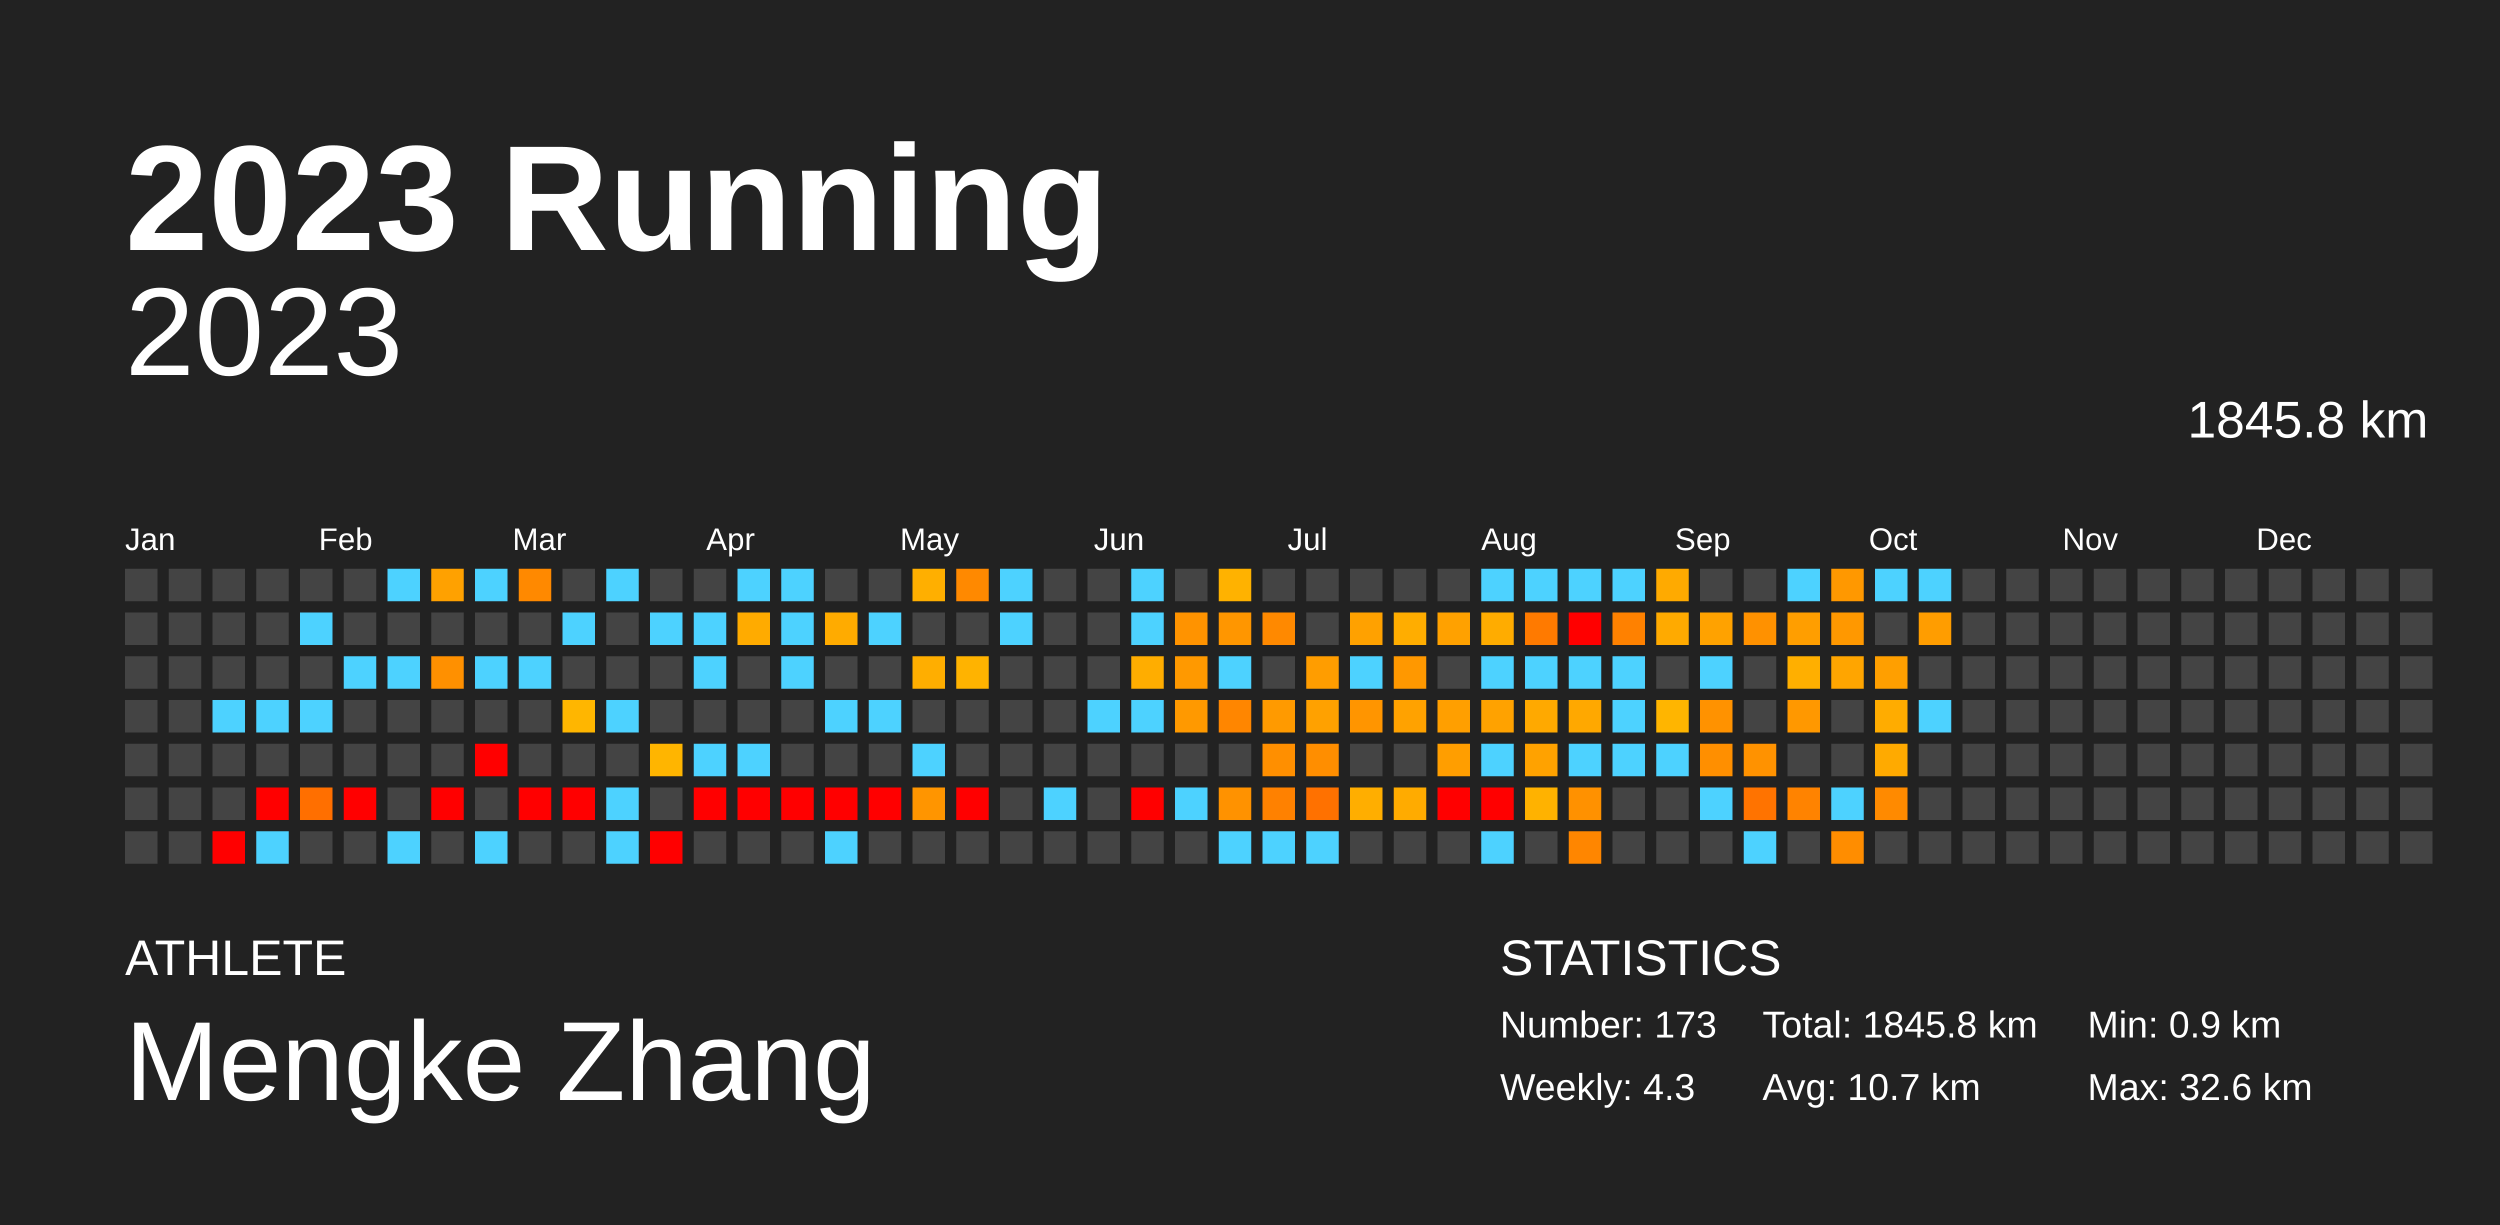
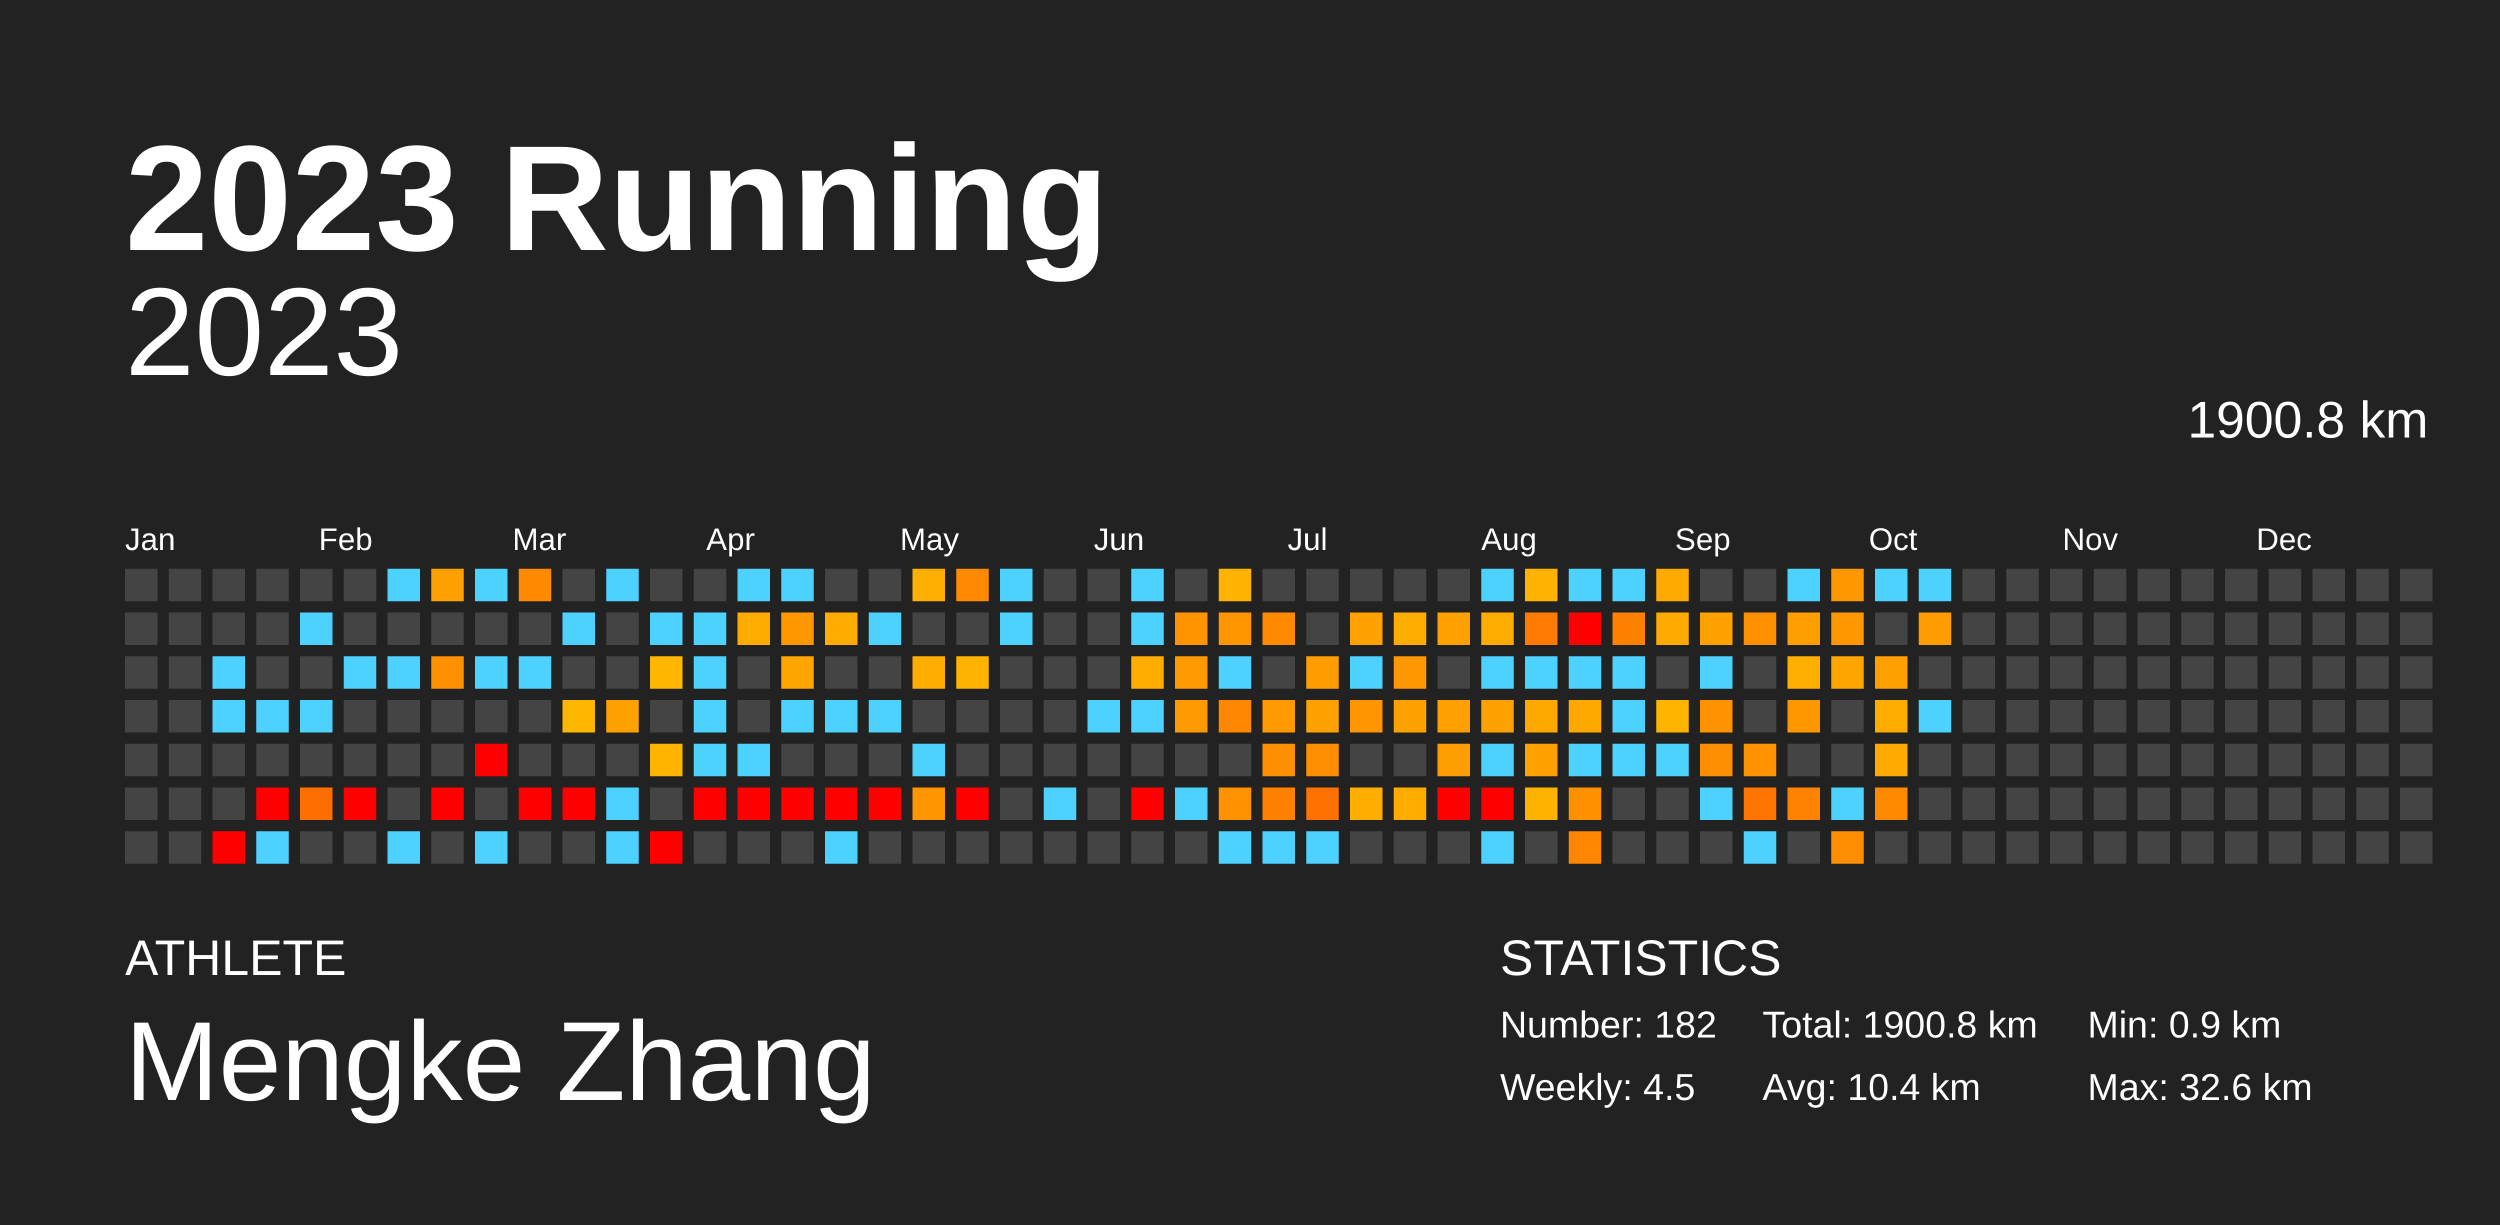
<svg xmlns="http://www.w3.org/2000/svg" baseProfile="full" height="98mm" version="1.1" viewBox="0,0,200,98" width="200mm">
  <defs />
  <rect fill="#222222" height="98" width="200" x="0" y="0" />
  <text fill="#FFFFFF" style="font-size:12px; font-family:Arial; font-weight:bold;" x="10" y="20">2023 Running</text>
  <text fill="#FFFFFF" style="font-size:4px; font-family:Arial" x="10" y="78">ATHLETE</text>
  <text fill="#FFFFFF" style="font-size:9px; font-family:Arial" x="10" y="88">Mengke Zhang</text>
  <text fill="#FFFFFF" style="font-size:4px; font-family:Arial" x="120" y="78">STATISTICS</text>
-   <text fill="#FFFFFF" style="font-size:3px; font-family:Arial" x="120" y="83">Number: 173</text>
-   <text fill="#FFFFFF" style="font-size:3px; font-family:Arial" x="120" y="88">Weekly: 4.3</text>
-   <text fill="#FFFFFF" style="font-size:3px; font-family:Arial" x="141" y="83">Total: 1845.8 km</text>
-   <text fill="#FFFFFF" style="font-size:3px; font-family:Arial" x="141" y="88">Avg: 10.7 km</text>
+   <text fill="#FFFFFF" style="font-size:3px; font-family:Arial" x="120" y="83">Number: 182</text>
+   <text fill="#FFFFFF" style="font-size:3px; font-family:Arial" x="120" y="88">Weekly: 4.5</text>
+   <text fill="#FFFFFF" style="font-size:3px; font-family:Arial" x="141" y="83">Total: 1900.8 km</text>
+   <text fill="#FFFFFF" style="font-size:3px; font-family:Arial" x="141" y="88">Avg: 10.4 km</text>
  <text fill="#FFFFFF" style="font-size:3px; font-family:Arial" x="167" y="83">Min: 0.9 km</text>
  <text fill="#FFFFFF" style="font-size:3px; font-family:Arial" x="167" y="88">Max: 32.6 km</text>
  <text alignment-baseline="hanging" fill="#FFFFFF" style="font-size:10.0px; font-family:Arial;" x="10" y="30">2023</text>
-   <text alignment-baseline="hanging" fill="#FFFFFF" style="font-size:4.125px; font-family:Arial;" x="175" y="35">1845.8 km</text>
+   <text alignment-baseline="hanging" fill="#FFFFFF" style="font-size:4.125px; font-family:Arial;" x="175" y="35">1900.8 km</text>
  <text fill="#FFFFFF" style="font-size:2.5px; font-family:Arial" x="10.0" y="44">Jan</text>
  <text fill="#FFFFFF" style="font-size:2.5px; font-family:Arial" x="25.5" y="44">Feb</text>
  <text fill="#FFFFFF" style="font-size:2.5px; font-family:Arial" x="41.0" y="44">Mar</text>
  <text fill="#FFFFFF" style="font-size:2.5px; font-family:Arial" x="56.5" y="44">Apr</text>
  <text fill="#FFFFFF" style="font-size:2.5px; font-family:Arial" x="72.0" y="44">May</text>
  <text fill="#FFFFFF" style="font-size:2.5px; font-family:Arial" x="87.5" y="44">Jun</text>
  <text fill="#FFFFFF" style="font-size:2.5px; font-family:Arial" x="103.0" y="44">Jul</text>
  <text fill="#FFFFFF" style="font-size:2.5px; font-family:Arial" x="118.5" y="44">Aug</text>
  <text fill="#FFFFFF" style="font-size:2.5px; font-family:Arial" x="134.0" y="44">Sep</text>
  <text fill="#FFFFFF" style="font-size:2.5px; font-family:Arial" x="149.5" y="44">Oct</text>
  <text fill="#FFFFFF" style="font-size:2.5px; font-family:Arial" x="165.0" y="44">Nov</text>
  <text fill="#FFFFFF" style="font-size:2.5px; font-family:Arial" x="180.5" y="44">Dec</text>
  <rect fill="#444444" height="2.6" width="2.6" x="10.0" y="45.5" />
  <rect fill="#444444" height="2.6" width="2.6" x="10.0" y="49.0" />
  <rect fill="#444444" height="2.6" width="2.6" x="10.0" y="52.5" />
  <rect fill="#444444" height="2.6" width="2.6" x="10.0" y="56.0" />
  <rect fill="#444444" height="2.6" width="2.6" x="10.0" y="59.5" />
  <rect fill="#444444" height="2.6" width="2.6" x="10.0" y="63.0" />
  <rect fill="#444444" height="2.6" width="2.6" x="10.0" y="66.5" />
  <rect fill="#444444" height="2.6" width="2.6" x="13.5" y="45.5" />
  <rect fill="#444444" height="2.6" width="2.6" x="13.5" y="49.0" />
  <rect fill="#444444" height="2.6" width="2.6" x="13.5" y="52.5" />
  <rect fill="#444444" height="2.6" width="2.6" x="13.5" y="56.0" />
  <rect fill="#444444" height="2.6" width="2.6" x="13.5" y="59.5" />
  <rect fill="#444444" height="2.6" width="2.6" x="13.5" y="63.0" />
  <rect fill="#444444" height="2.6" width="2.6" x="13.5" y="66.5" />
  <rect fill="#444444" height="2.6" width="2.6" x="17.0" y="45.5" />
  <rect fill="#444444" height="2.6" width="2.6" x="17.0" y="49.0" />
-   <rect fill="#444444" height="2.6" width="2.6" x="17.0" y="52.5" />
+   <rect fill="#4dd2ff" height="2.6" width="2.6" x="17.0" y="52.5" />
  <rect fill="#4dd2ff" height="2.6" width="2.6" x="17.0" y="56.0" />
  <rect fill="#444444" height="2.6" width="2.6" x="17.0" y="59.5" />
  <rect fill="#444444" height="2.6" width="2.6" x="17.0" y="63.0" />
  <rect fill="red" height="2.6" width="2.6" x="17.0" y="66.5" />
  <rect fill="#444444" height="2.6" width="2.6" x="20.5" y="45.5" />
  <rect fill="#444444" height="2.6" width="2.6" x="20.5" y="49.0" />
  <rect fill="#444444" height="2.6" width="2.6" x="20.5" y="52.5" />
  <rect fill="#4dd2ff" height="2.6" width="2.6" x="20.5" y="56.0" />
  <rect fill="#444444" height="2.6" width="2.6" x="20.5" y="59.5" />
  <rect fill="red" height="2.6" width="2.6" x="20.5" y="63.0" />
  <rect fill="#4dd2ff" height="2.6" width="2.6" x="20.5" y="66.5" />
  <rect fill="#444444" height="2.6" width="2.6" x="24.0" y="45.5" />
  <rect fill="#4dd2ff" height="2.6" width="2.6" x="24.0" y="49.0" />
  <rect fill="#444444" height="2.6" width="2.6" x="24.0" y="52.5" />
  <rect fill="#4dd2ff" height="2.6" width="2.6" x="24.0" y="56.0" />
  <rect fill="#444444" height="2.6" width="2.6" x="24.0" y="59.5" />
  <rect fill="#ff6f00" height="2.6" width="2.6" x="24.0" y="63.0" />
  <rect fill="#444444" height="2.6" width="2.6" x="24.0" y="66.5" />
  <rect fill="#444444" height="2.6" width="2.6" x="27.5" y="45.5" />
  <rect fill="#444444" height="2.6" width="2.6" x="27.5" y="49.0" />
  <rect fill="#4dd2ff" height="2.6" width="2.6" x="27.5" y="52.5" />
  <rect fill="#444444" height="2.6" width="2.6" x="27.5" y="56.0" />
  <rect fill="#444444" height="2.6" width="2.6" x="27.5" y="59.5" />
  <rect fill="red" height="2.6" width="2.6" x="27.5" y="63.0" />
  <rect fill="#444444" height="2.6" width="2.6" x="27.5" y="66.5" />
  <rect fill="#4dd2ff" height="2.6" width="2.6" x="31.0" y="45.5" />
  <rect fill="#444444" height="2.6" width="2.6" x="31.0" y="49.0" />
  <rect fill="#4dd2ff" height="2.6" width="2.6" x="31.0" y="52.5" />
  <rect fill="#444444" height="2.6" width="2.6" x="31.0" y="56.0" />
  <rect fill="#444444" height="2.6" width="2.6" x="31.0" y="59.5" />
  <rect fill="#444444" height="2.6" width="2.6" x="31.0" y="63.0" />
  <rect fill="#4dd2ff" height="2.6" width="2.6" x="31.0" y="66.5" />
  <rect fill="#ffa100" height="2.6" width="2.6" x="34.5" y="45.5" />
  <rect fill="#444444" height="2.6" width="2.6" x="34.5" y="49.0" />
  <rect fill="#ff9000" height="2.6" width="2.6" x="34.5" y="52.5" />
  <rect fill="#444444" height="2.6" width="2.6" x="34.5" y="56.0" />
  <rect fill="#444444" height="2.6" width="2.6" x="34.5" y="59.5" />
  <rect fill="red" height="2.6" width="2.6" x="34.5" y="63.0" />
  <rect fill="#444444" height="2.6" width="2.6" x="34.5" y="66.5" />
  <rect fill="#4dd2ff" height="2.6" width="2.6" x="38.0" y="45.5" />
  <rect fill="#444444" height="2.6" width="2.6" x="38.0" y="49.0" />
  <rect fill="#4dd2ff" height="2.6" width="2.6" x="38.0" y="52.5" />
  <rect fill="#444444" height="2.6" width="2.6" x="38.0" y="56.0" />
  <rect fill="red" height="2.6" width="2.6" x="38.0" y="59.5" />
  <rect fill="#444444" height="2.6" width="2.6" x="38.0" y="63.0" />
  <rect fill="#4dd2ff" height="2.6" width="2.6" x="38.0" y="66.5" />
  <rect fill="#ff8900" height="2.6" width="2.6" x="41.5" y="45.5" />
  <rect fill="#444444" height="2.6" width="2.6" x="41.5" y="49.0" />
  <rect fill="#4dd2ff" height="2.6" width="2.6" x="41.5" y="52.5" />
  <rect fill="#444444" height="2.6" width="2.6" x="41.5" y="56.0" />
  <rect fill="#444444" height="2.6" width="2.6" x="41.5" y="59.5" />
  <rect fill="red" height="2.6" width="2.6" x="41.5" y="63.0" />
  <rect fill="#444444" height="2.6" width="2.6" x="41.5" y="66.5" />
  <rect fill="#444444" height="2.6" width="2.6" x="45.0" y="45.5" />
  <rect fill="#4dd2ff" height="2.6" width="2.6" x="45.0" y="49.0" />
  <rect fill="#444444" height="2.6" width="2.6" x="45.0" y="52.5" />
  <rect fill="#ffb600" height="2.6" width="2.6" x="45.0" y="56.0" />
  <rect fill="#444444" height="2.6" width="2.6" x="45.0" y="59.5" />
  <rect fill="red" height="2.6" width="2.6" x="45.0" y="63.0" />
  <rect fill="#444444" height="2.6" width="2.6" x="45.0" y="66.5" />
  <rect fill="#4dd2ff" height="2.6" width="2.6" x="48.5" y="45.5" />
  <rect fill="#444444" height="2.6" width="2.6" x="48.5" y="49.0" />
  <rect fill="#444444" height="2.6" width="2.6" x="48.5" y="52.5" />
-   <rect fill="#4dd2ff" height="2.6" width="2.6" x="48.5" y="56.0" />
+   <rect fill="#ffa200" height="2.6" width="2.6" x="48.5" y="56.0" />
  <rect fill="#444444" height="2.6" width="2.6" x="48.5" y="59.5" />
  <rect fill="#4dd2ff" height="2.6" width="2.6" x="48.5" y="63.0" />
  <rect fill="#4dd2ff" height="2.6" width="2.6" x="48.5" y="66.5" />
  <rect fill="#444444" height="2.6" width="2.6" x="52.0" y="45.5" />
  <rect fill="#4dd2ff" height="2.6" width="2.6" x="52.0" y="49.0" />
-   <rect fill="#444444" height="2.6" width="2.6" x="52.0" y="52.5" />
+   <rect fill="#ffb600" height="2.6" width="2.6" x="52.0" y="52.5" />
  <rect fill="#444444" height="2.6" width="2.6" x="52.0" y="56.0" />
  <rect fill="#ffb500" height="2.6" width="2.6" x="52.0" y="59.5" />
  <rect fill="#444444" height="2.6" width="2.6" x="52.0" y="63.0" />
  <rect fill="red" height="2.6" width="2.6" x="52.0" y="66.5" />
  <rect fill="#444444" height="2.6" width="2.6" x="55.5" y="45.5" />
  <rect fill="#4dd2ff" height="2.6" width="2.6" x="55.5" y="49.0" />
  <rect fill="#4dd2ff" height="2.6" width="2.6" x="55.5" y="52.5" />
-   <rect fill="#444444" height="2.6" width="2.6" x="55.5" y="56.0" />
+   <rect fill="#4dd2ff" height="2.6" width="2.6" x="55.5" y="56.0" />
  <rect fill="#4dd2ff" height="2.6" width="2.6" x="55.5" y="59.5" />
  <rect fill="red" height="2.6" width="2.6" x="55.5" y="63.0" />
  <rect fill="#444444" height="2.6" width="2.6" x="55.5" y="66.5" />
  <rect fill="#4dd2ff" height="2.6" width="2.6" x="59.0" y="45.5" />
  <rect fill="#ffab00" height="2.6" width="2.6" x="59.0" y="49.0" />
  <rect fill="#444444" height="2.6" width="2.6" x="59.0" y="52.5" />
  <rect fill="#444444" height="2.6" width="2.6" x="59.0" y="56.0" />
  <rect fill="#4dd2ff" height="2.6" width="2.6" x="59.0" y="59.5" />
  <rect fill="red" height="2.6" width="2.6" x="59.0" y="63.0" />
  <rect fill="#444444" height="2.6" width="2.6" x="59.0" y="66.5" />
  <rect fill="#4dd2ff" height="2.6" width="2.6" x="62.5" y="45.5" />
-   <rect fill="#4dd2ff" height="2.6" width="2.6" x="62.5" y="49.0" />
-   <rect fill="#4dd2ff" height="2.6" width="2.6" x="62.5" y="52.5" />
-   <rect fill="#444444" height="2.6" width="2.6" x="62.5" y="56.0" />
+   <rect fill="#ff9800" height="2.6" width="2.6" x="62.5" y="49.0" />
+   <rect fill="#ffa500" height="2.6" width="2.6" x="62.5" y="52.5" />
+   <rect fill="#4dd2ff" height="2.6" width="2.6" x="62.5" y="56.0" />
  <rect fill="#444444" height="2.6" width="2.6" x="62.5" y="59.5" />
  <rect fill="red" height="2.6" width="2.6" x="62.5" y="63.0" />
  <rect fill="#444444" height="2.6" width="2.6" x="62.5" y="66.5" />
  <rect fill="#444444" height="2.6" width="2.6" x="66.0" y="45.5" />
  <rect fill="#ffab00" height="2.6" width="2.6" x="66.0" y="49.0" />
  <rect fill="#444444" height="2.6" width="2.6" x="66.0" y="52.5" />
  <rect fill="#4dd2ff" height="2.6" width="2.6" x="66.0" y="56.0" />
  <rect fill="#444444" height="2.6" width="2.6" x="66.0" y="59.5" />
  <rect fill="red" height="2.6" width="2.6" x="66.0" y="63.0" />
  <rect fill="#4dd2ff" height="2.6" width="2.6" x="66.0" y="66.5" />
  <rect fill="#444444" height="2.6" width="2.6" x="69.5" y="45.5" />
  <rect fill="#4dd2ff" height="2.6" width="2.6" x="69.5" y="49.0" />
  <rect fill="#444444" height="2.6" width="2.6" x="69.5" y="52.5" />
  <rect fill="#4dd2ff" height="2.6" width="2.6" x="69.5" y="56.0" />
  <rect fill="#444444" height="2.6" width="2.6" x="69.5" y="59.5" />
  <rect fill="red" height="2.6" width="2.6" x="69.5" y="63.0" />
  <rect fill="#444444" height="2.6" width="2.6" x="69.5" y="66.5" />
  <rect fill="#ffaf00" height="2.6" width="2.6" x="73.0" y="45.5" />
  <rect fill="#444444" height="2.6" width="2.6" x="73.0" y="49.0" />
  <rect fill="#ffae00" height="2.6" width="2.6" x="73.0" y="52.5" />
  <rect fill="#444444" height="2.6" width="2.6" x="73.0" y="56.0" />
  <rect fill="#4dd2ff" height="2.6" width="2.6" x="73.0" y="59.5" />
  <rect fill="#ff9500" height="2.6" width="2.6" x="73.0" y="63.0" />
  <rect fill="#444444" height="2.6" width="2.6" x="73.0" y="66.5" />
  <rect fill="#ff8900" height="2.6" width="2.6" x="76.5" y="45.5" />
  <rect fill="#444444" height="2.6" width="2.6" x="76.5" y="49.0" />
  <rect fill="#ffb300" height="2.6" width="2.6" x="76.5" y="52.5" />
  <rect fill="#444444" height="2.6" width="2.6" x="76.5" y="56.0" />
  <rect fill="#444444" height="2.6" width="2.6" x="76.5" y="59.5" />
  <rect fill="red" height="2.6" width="2.6" x="76.5" y="63.0" />
  <rect fill="#444444" height="2.6" width="2.6" x="76.5" y="66.5" />
  <rect fill="#4dd2ff" height="2.6" width="2.6" x="80.0" y="45.5" />
  <rect fill="#4dd2ff" height="2.6" width="2.6" x="80.0" y="49.0" />
  <rect fill="#444444" height="2.6" width="2.6" x="80.0" y="52.5" />
  <rect fill="#444444" height="2.6" width="2.6" x="80.0" y="56.0" />
  <rect fill="#444444" height="2.6" width="2.6" x="80.0" y="59.5" />
  <rect fill="#444444" height="2.6" width="2.6" x="80.0" y="63.0" />
  <rect fill="#444444" height="2.6" width="2.6" x="80.0" y="66.5" />
  <rect fill="#444444" height="2.6" width="2.6" x="83.5" y="45.5" />
  <rect fill="#444444" height="2.6" width="2.6" x="83.5" y="49.0" />
  <rect fill="#444444" height="2.6" width="2.6" x="83.5" y="52.5" />
  <rect fill="#444444" height="2.6" width="2.6" x="83.5" y="56.0" />
  <rect fill="#444444" height="2.6" width="2.6" x="83.5" y="59.5" />
  <rect fill="#4dd2ff" height="2.6" width="2.6" x="83.5" y="63.0" />
  <rect fill="#444444" height="2.6" width="2.6" x="83.5" y="66.5" />
  <rect fill="#444444" height="2.6" width="2.6" x="87.0" y="45.5" />
  <rect fill="#444444" height="2.6" width="2.6" x="87.0" y="49.0" />
  <rect fill="#444444" height="2.6" width="2.6" x="87.0" y="52.5" />
  <rect fill="#4dd2ff" height="2.6" width="2.6" x="87.0" y="56.0" />
  <rect fill="#444444" height="2.6" width="2.6" x="87.0" y="59.5" />
  <rect fill="#444444" height="2.6" width="2.6" x="87.0" y="63.0" />
  <rect fill="#444444" height="2.6" width="2.6" x="87.0" y="66.5" />
  <rect fill="#4dd2ff" height="2.6" width="2.6" x="90.5" y="45.5" />
  <rect fill="#4dd2ff" height="2.6" width="2.6" x="90.5" y="49.0" />
  <rect fill="#ffad00" height="2.6" width="2.6" x="90.5" y="52.5" />
  <rect fill="#4dd2ff" height="2.6" width="2.6" x="90.5" y="56.0" />
  <rect fill="#444444" height="2.6" width="2.6" x="90.5" y="59.5" />
  <rect fill="red" height="2.6" width="2.6" x="90.5" y="63.0" />
  <rect fill="#444444" height="2.6" width="2.6" x="90.5" y="66.5" />
  <rect fill="#444444" height="2.6" width="2.6" x="94.0" y="45.5" />
  <rect fill="#ff9300" height="2.6" width="2.6" x="94.0" y="49.0" />
  <rect fill="#ff9900" height="2.6" width="2.6" x="94.0" y="52.5" />
  <rect fill="#ff9900" height="2.6" width="2.6" x="94.0" y="56.0" />
  <rect fill="#444444" height="2.6" width="2.6" x="94.0" y="59.5" />
  <rect fill="#4dd2ff" height="2.6" width="2.6" x="94.0" y="63.0" />
  <rect fill="#444444" height="2.6" width="2.6" x="94.0" y="66.5" />
  <rect fill="#ffb200" height="2.6" width="2.6" x="97.5" y="45.5" />
  <rect fill="#ff9600" height="2.6" width="2.6" x="97.5" y="49.0" />
  <rect fill="#4dd2ff" height="2.6" width="2.6" x="97.5" y="52.5" />
  <rect fill="#ff8600" height="2.6" width="2.6" x="97.5" y="56.0" />
  <rect fill="#444444" height="2.6" width="2.6" x="97.5" y="59.5" />
  <rect fill="#ff9200" height="2.6" width="2.6" x="97.5" y="63.0" />
  <rect fill="#4dd2ff" height="2.6" width="2.6" x="97.5" y="66.5" />
  <rect fill="#444444" height="2.6" width="2.6" x="101.0" y="45.5" />
  <rect fill="#ff8900" height="2.6" width="2.6" x="101.0" y="49.0" />
  <rect fill="#444444" height="2.6" width="2.6" x="101.0" y="52.5" />
  <rect fill="#ff9a00" height="2.6" width="2.6" x="101.0" y="56.0" />
  <rect fill="#ff8f00" height="2.6" width="2.6" x="101.0" y="59.5" />
  <rect fill="#ff8100" height="2.6" width="2.6" x="101.0" y="63.0" />
  <rect fill="#4dd2ff" height="2.6" width="2.6" x="101.0" y="66.5" />
  <rect fill="#444444" height="2.6" width="2.6" x="104.5" y="45.5" />
  <rect fill="#444444" height="2.6" width="2.6" x="104.5" y="49.0" />
  <rect fill="#ff9d00" height="2.6" width="2.6" x="104.5" y="52.5" />
  <rect fill="#ffa100" height="2.6" width="2.6" x="104.5" y="56.0" />
  <rect fill="#ff8e00" height="2.6" width="2.6" x="104.5" y="59.5" />
  <rect fill="#ff7100" height="2.6" width="2.6" x="104.5" y="63.0" />
  <rect fill="#4dd2ff" height="2.6" width="2.6" x="104.5" y="66.5" />
  <rect fill="#444444" height="2.6" width="2.6" x="108.0" y="45.5" />
  <rect fill="#ffa100" height="2.6" width="2.6" x="108.0" y="49.0" />
  <rect fill="#4dd2ff" height="2.6" width="2.6" x="108.0" y="52.5" />
  <rect fill="#ff9500" height="2.6" width="2.6" x="108.0" y="56.0" />
  <rect fill="#444444" height="2.6" width="2.6" x="108.0" y="59.5" />
  <rect fill="#ffae00" height="2.6" width="2.6" x="108.0" y="63.0" />
  <rect fill="#444444" height="2.6" width="2.6" x="108.0" y="66.5" />
  <rect fill="#444444" height="2.6" width="2.6" x="111.5" y="45.5" />
  <rect fill="#ffad00" height="2.6" width="2.6" x="111.5" y="49.0" />
  <rect fill="#ff9800" height="2.6" width="2.6" x="111.5" y="52.5" />
  <rect fill="#ffa200" height="2.6" width="2.6" x="111.5" y="56.0" />
  <rect fill="#444444" height="2.6" width="2.6" x="111.5" y="59.5" />
  <rect fill="#ffab00" height="2.6" width="2.6" x="111.5" y="63.0" />
  <rect fill="#444444" height="2.6" width="2.6" x="111.5" y="66.5" />
  <rect fill="#444444" height="2.6" width="2.6" x="115.0" y="45.5" />
  <rect fill="#ffa100" height="2.6" width="2.6" x="115.0" y="49.0" />
  <rect fill="#444444" height="2.6" width="2.6" x="115.0" y="52.5" />
  <rect fill="#ff9f00" height="2.6" width="2.6" x="115.0" y="56.0" />
  <rect fill="#ff9e00" height="2.6" width="2.6" x="115.0" y="59.5" />
  <rect fill="red" height="2.6" width="2.6" x="115.0" y="63.0" />
  <rect fill="#444444" height="2.6" width="2.6" x="115.0" y="66.5" />
  <rect fill="#4dd2ff" height="2.6" width="2.6" x="118.5" y="45.5" />
  <rect fill="#ffac00" height="2.6" width="2.6" x="118.5" y="49.0" />
  <rect fill="#4dd2ff" height="2.6" width="2.6" x="118.5" y="52.5" />
  <rect fill="#ffa200" height="2.6" width="2.6" x="118.5" y="56.0" />
  <rect fill="#4dd2ff" height="2.6" width="2.6" x="118.5" y="59.5" />
  <rect fill="red" height="2.6" width="2.6" x="118.5" y="63.0" />
  <rect fill="#4dd2ff" height="2.6" width="2.6" x="118.5" y="66.5" />
-   <rect fill="#4dd2ff" height="2.6" width="2.6" x="122.0" y="45.5" />
+   <rect fill="#ffb300" height="2.6" width="2.6" x="122.0" y="45.5" />
  <rect fill="#ff7a00" height="2.6" width="2.6" x="122.0" y="49.0" />
  <rect fill="#4dd2ff" height="2.6" width="2.6" x="122.0" y="52.5" />
  <rect fill="#ffa900" height="2.6" width="2.6" x="122.0" y="56.0" />
  <rect fill="#ffa200" height="2.6" width="2.6" x="122.0" y="59.5" />
  <rect fill="#ffb200" height="2.6" width="2.6" x="122.0" y="63.0" />
  <rect fill="#444444" height="2.6" width="2.6" x="122.0" y="66.5" />
  <rect fill="#4dd2ff" height="2.6" width="2.6" x="125.5" y="45.5" />
  <rect fill="red" height="2.6" width="2.6" x="125.5" y="49.0" />
  <rect fill="#4dd2ff" height="2.6" width="2.6" x="125.5" y="52.5" />
  <rect fill="#ffa800" height="2.6" width="2.6" x="125.5" y="56.0" />
  <rect fill="#4dd2ff" height="2.6" width="2.6" x="125.5" y="59.5" />
  <rect fill="#ff9100" height="2.6" width="2.6" x="125.5" y="63.0" />
  <rect fill="#ff8600" height="2.6" width="2.6" x="125.5" y="66.5" />
  <rect fill="#4dd2ff" height="2.6" width="2.6" x="129.0" y="45.5" />
  <rect fill="#ff8100" height="2.6" width="2.6" x="129.0" y="49.0" />
  <rect fill="#4dd2ff" height="2.6" width="2.6" x="129.0" y="52.5" />
  <rect fill="#4dd2ff" height="2.6" width="2.6" x="129.0" y="56.0" />
  <rect fill="#4dd2ff" height="2.6" width="2.6" x="129.0" y="59.5" />
  <rect fill="#444444" height="2.6" width="2.6" x="129.0" y="63.0" />
  <rect fill="#444444" height="2.6" width="2.6" x="129.0" y="66.5" />
  <rect fill="#ffaa00" height="2.6" width="2.6" x="132.5" y="45.5" />
  <rect fill="#ffaa00" height="2.6" width="2.6" x="132.5" y="49.0" />
  <rect fill="#444444" height="2.6" width="2.6" x="132.5" y="52.5" />
  <rect fill="#ffb500" height="2.6" width="2.6" x="132.5" y="56.0" />
  <rect fill="#4dd2ff" height="2.6" width="2.6" x="132.5" y="59.5" />
  <rect fill="#444444" height="2.6" width="2.6" x="132.5" y="63.0" />
  <rect fill="#444444" height="2.6" width="2.6" x="132.5" y="66.5" />
  <rect fill="#444444" height="2.6" width="2.6" x="136.0" y="45.5" />
  <rect fill="#ffa200" height="2.6" width="2.6" x="136.0" y="49.0" />
  <rect fill="#4dd2ff" height="2.6" width="2.6" x="136.0" y="52.5" />
  <rect fill="#ff9200" height="2.6" width="2.6" x="136.0" y="56.0" />
  <rect fill="#ff8f00" height="2.6" width="2.6" x="136.0" y="59.5" />
  <rect fill="#4dd2ff" height="2.6" width="2.6" x="136.0" y="63.0" />
  <rect fill="#444444" height="2.6" width="2.6" x="136.0" y="66.5" />
  <rect fill="#444444" height="2.6" width="2.6" x="139.5" y="45.5" />
  <rect fill="#ff9100" height="2.6" width="2.6" x="139.5" y="49.0" />
  <rect fill="#444444" height="2.6" width="2.6" x="139.5" y="52.5" />
  <rect fill="#444444" height="2.6" width="2.6" x="139.5" y="56.0" />
  <rect fill="#ff9200" height="2.6" width="2.6" x="139.5" y="59.5" />
  <rect fill="#ff7300" height="2.6" width="2.6" x="139.5" y="63.0" />
  <rect fill="#4dd2ff" height="2.6" width="2.6" x="139.5" y="66.5" />
  <rect fill="#4dd2ff" height="2.6" width="2.6" x="143.0" y="45.5" />
  <rect fill="#ff9e00" height="2.6" width="2.6" x="143.0" y="49.0" />
  <rect fill="#ffaf00" height="2.6" width="2.6" x="143.0" y="52.5" />
  <rect fill="#ff9800" height="2.6" width="2.6" x="143.0" y="56.0" />
  <rect fill="#444444" height="2.6" width="2.6" x="143.0" y="59.5" />
  <rect fill="#ff8300" height="2.6" width="2.6" x="143.0" y="63.0" />
  <rect fill="#444444" height="2.6" width="2.6" x="143.0" y="66.5" />
  <rect fill="#ff9800" height="2.6" width="2.6" x="146.5" y="45.5" />
  <rect fill="#ff9800" height="2.6" width="2.6" x="146.5" y="49.0" />
  <rect fill="#ffa500" height="2.6" width="2.6" x="146.5" y="52.5" />
  <rect fill="#444444" height="2.6" width="2.6" x="146.5" y="56.0" />
  <rect fill="#444444" height="2.6" width="2.6" x="146.5" y="59.5" />
  <rect fill="#4dd2ff" height="2.6" width="2.6" x="146.5" y="63.0" />
  <rect fill="#ff8d00" height="2.6" width="2.6" x="146.5" y="66.5" />
  <rect fill="#4dd2ff" height="2.6" width="2.6" x="150.0" y="45.5" />
  <rect fill="#444444" height="2.6" width="2.6" x="150.0" y="49.0" />
  <rect fill="#ff9f00" height="2.6" width="2.6" x="150.0" y="52.5" />
  <rect fill="#ffac00" height="2.6" width="2.6" x="150.0" y="56.0" />
  <rect fill="#ffaa00" height="2.6" width="2.6" x="150.0" y="59.5" />
  <rect fill="#ff8a00" height="2.6" width="2.6" x="150.0" y="63.0" />
  <rect fill="#444444" height="2.6" width="2.6" x="150.0" y="66.5" />
  <rect fill="#4dd2ff" height="2.6" width="2.6" x="153.5" y="45.5" />
  <rect fill="#ff9d00" height="2.6" width="2.6" x="153.5" y="49.0" />
  <rect fill="#444444" height="2.6" width="2.6" x="153.5" y="52.5" />
  <rect fill="#4dd2ff" height="2.6" width="2.6" x="153.5" y="56.0" />
  <rect fill="#444444" height="2.6" width="2.6" x="153.5" y="59.5" />
  <rect fill="#444444" height="2.6" width="2.6" x="153.5" y="63.0" />
  <rect fill="#444444" height="2.6" width="2.6" x="153.5" y="66.5" />
  <rect fill="#444444" height="2.6" width="2.6" x="157.0" y="45.5" />
  <rect fill="#444444" height="2.6" width="2.6" x="157.0" y="49.0" />
  <rect fill="#444444" height="2.6" width="2.6" x="157.0" y="52.5" />
  <rect fill="#444444" height="2.6" width="2.6" x="157.0" y="56.0" />
  <rect fill="#444444" height="2.6" width="2.6" x="157.0" y="59.5" />
  <rect fill="#444444" height="2.6" width="2.6" x="157.0" y="63.0" />
  <rect fill="#444444" height="2.6" width="2.6" x="157.0" y="66.5" />
  <rect fill="#444444" height="2.6" width="2.6" x="160.5" y="45.5" />
  <rect fill="#444444" height="2.6" width="2.6" x="160.5" y="49.0" />
  <rect fill="#444444" height="2.6" width="2.6" x="160.5" y="52.5" />
  <rect fill="#444444" height="2.6" width="2.6" x="160.5" y="56.0" />
  <rect fill="#444444" height="2.6" width="2.6" x="160.5" y="59.5" />
  <rect fill="#444444" height="2.6" width="2.6" x="160.5" y="63.0" />
  <rect fill="#444444" height="2.6" width="2.6" x="160.5" y="66.5" />
  <rect fill="#444444" height="2.6" width="2.6" x="164.0" y="45.5" />
  <rect fill="#444444" height="2.6" width="2.6" x="164.0" y="49.0" />
  <rect fill="#444444" height="2.6" width="2.6" x="164.0" y="52.5" />
  <rect fill="#444444" height="2.6" width="2.6" x="164.0" y="56.0" />
  <rect fill="#444444" height="2.6" width="2.6" x="164.0" y="59.5" />
  <rect fill="#444444" height="2.6" width="2.6" x="164.0" y="63.0" />
  <rect fill="#444444" height="2.6" width="2.6" x="164.0" y="66.5" />
  <rect fill="#444444" height="2.6" width="2.6" x="167.5" y="45.5" />
  <rect fill="#444444" height="2.6" width="2.6" x="167.5" y="49.0" />
  <rect fill="#444444" height="2.6" width="2.6" x="167.5" y="52.5" />
  <rect fill="#444444" height="2.6" width="2.6" x="167.5" y="56.0" />
  <rect fill="#444444" height="2.6" width="2.6" x="167.5" y="59.5" />
  <rect fill="#444444" height="2.6" width="2.6" x="167.5" y="63.0" />
  <rect fill="#444444" height="2.6" width="2.6" x="167.5" y="66.5" />
  <rect fill="#444444" height="2.6" width="2.6" x="171.0" y="45.5" />
  <rect fill="#444444" height="2.6" width="2.6" x="171.0" y="49.0" />
  <rect fill="#444444" height="2.6" width="2.6" x="171.0" y="52.5" />
  <rect fill="#444444" height="2.6" width="2.6" x="171.0" y="56.0" />
  <rect fill="#444444" height="2.6" width="2.6" x="171.0" y="59.5" />
  <rect fill="#444444" height="2.6" width="2.6" x="171.0" y="63.0" />
  <rect fill="#444444" height="2.6" width="2.6" x="171.0" y="66.5" />
  <rect fill="#444444" height="2.6" width="2.6" x="174.5" y="45.5" />
  <rect fill="#444444" height="2.6" width="2.6" x="174.5" y="49.0" />
  <rect fill="#444444" height="2.6" width="2.6" x="174.5" y="52.5" />
  <rect fill="#444444" height="2.6" width="2.6" x="174.5" y="56.0" />
  <rect fill="#444444" height="2.6" width="2.6" x="174.5" y="59.5" />
  <rect fill="#444444" height="2.6" width="2.6" x="174.5" y="63.0" />
  <rect fill="#444444" height="2.6" width="2.6" x="174.5" y="66.5" />
  <rect fill="#444444" height="2.6" width="2.6" x="178.0" y="45.5" />
  <rect fill="#444444" height="2.6" width="2.6" x="178.0" y="49.0" />
  <rect fill="#444444" height="2.6" width="2.6" x="178.0" y="52.5" />
  <rect fill="#444444" height="2.6" width="2.6" x="178.0" y="56.0" />
  <rect fill="#444444" height="2.6" width="2.6" x="178.0" y="59.5" />
  <rect fill="#444444" height="2.6" width="2.6" x="178.0" y="63.0" />
  <rect fill="#444444" height="2.6" width="2.6" x="178.0" y="66.5" />
  <rect fill="#444444" height="2.6" width="2.6" x="181.5" y="45.5" />
  <rect fill="#444444" height="2.6" width="2.6" x="181.5" y="49.0" />
  <rect fill="#444444" height="2.6" width="2.6" x="181.5" y="52.5" />
  <rect fill="#444444" height="2.6" width="2.6" x="181.5" y="56.0" />
  <rect fill="#444444" height="2.6" width="2.6" x="181.5" y="59.5" />
  <rect fill="#444444" height="2.6" width="2.6" x="181.5" y="63.0" />
  <rect fill="#444444" height="2.6" width="2.6" x="181.5" y="66.5" />
  <rect fill="#444444" height="2.6" width="2.6" x="185.0" y="45.5" />
  <rect fill="#444444" height="2.6" width="2.6" x="185.0" y="49.0" />
  <rect fill="#444444" height="2.6" width="2.6" x="185.0" y="52.5" />
  <rect fill="#444444" height="2.6" width="2.6" x="185.0" y="56.0" />
  <rect fill="#444444" height="2.6" width="2.6" x="185.0" y="59.5" />
  <rect fill="#444444" height="2.6" width="2.6" x="185.0" y="63.0" />
  <rect fill="#444444" height="2.6" width="2.6" x="185.0" y="66.5" />
  <rect fill="#444444" height="2.6" width="2.6" x="188.5" y="45.5" />
  <rect fill="#444444" height="2.6" width="2.6" x="188.5" y="49.0" />
  <rect fill="#444444" height="2.6" width="2.6" x="188.5" y="52.5" />
  <rect fill="#444444" height="2.6" width="2.6" x="188.5" y="56.0" />
  <rect fill="#444444" height="2.6" width="2.6" x="188.5" y="59.5" />
  <rect fill="#444444" height="2.6" width="2.6" x="188.5" y="63.0" />
  <rect fill="#444444" height="2.6" width="2.6" x="188.5" y="66.5" />
  <rect fill="#444444" height="2.6" width="2.6" x="192.0" y="45.5" />
  <rect fill="#444444" height="2.6" width="2.6" x="192.0" y="49.0" />
  <rect fill="#444444" height="2.6" width="2.6" x="192.0" y="52.5" />
  <rect fill="#444444" height="2.6" width="2.6" x="192.0" y="56.0" />
  <rect fill="#444444" height="2.6" width="2.6" x="192.0" y="59.5" />
  <rect fill="#444444" height="2.6" width="2.6" x="192.0" y="63.0" />
  <rect fill="#444444" height="2.6" width="2.6" x="192.0" y="66.5" />
</svg>
